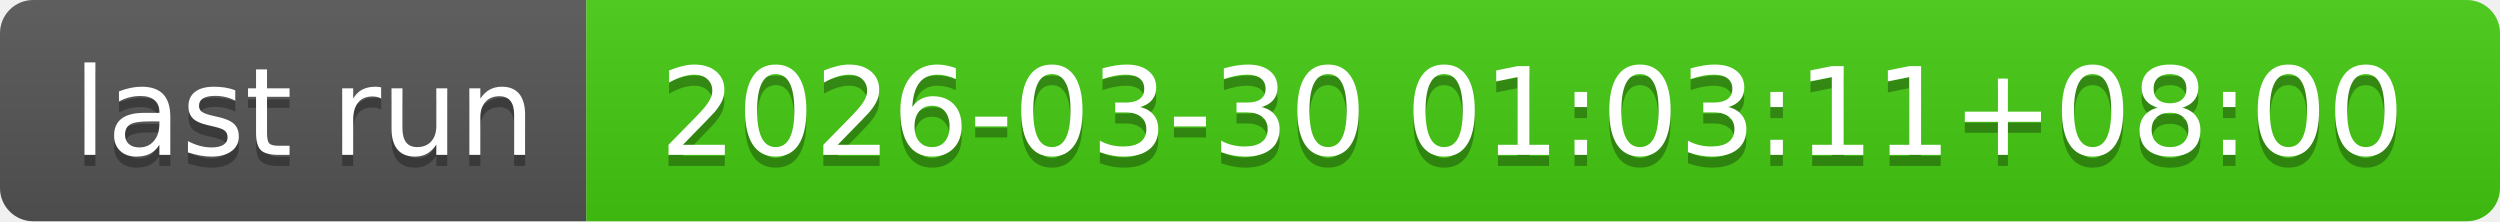
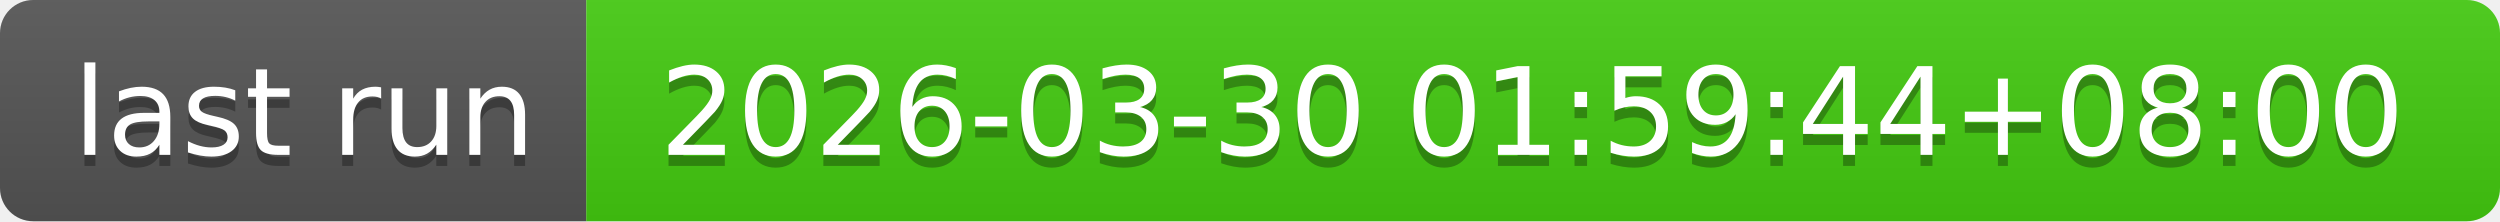
- <svg xmlns="http://www.w3.org/2000/svg" width="226" height="20" role="img" aria-label="last run: 2026-03-30 01:03:11+08:00">
+ <svg xmlns="http://www.w3.org/2000/svg" width="226" height="20" role="img" aria-label="last run: 2026-03-30 01:59:44+08:00">
  <linearGradient id="s" x2="0" y2="100%">
    <stop offset="0" stop-color="#bbb" stop-opacity=".1" />
    <stop offset="1" stop-opacity=".1" />
  </linearGradient>
  <clipPath id="r">
    <rect width="226" height="20" rx="3" fill="#fff" />
  </clipPath>
  <g clip-path="url(#r)">
    <rect width="53" height="20" fill="#555" />
    <rect x="53" width="173" height="20" fill="#4c1" />
    <rect width="226" height="20" fill="url(#s)" />
  </g>
  <g fill="#fff" text-anchor="middle" font-family="Verdana,Geneva,DejaVu Sans,sans-serif" text-rendering="geometricPrecision" font-size="110">
    <text aria-hidden="true" x="275" y="150" fill="#010101" fill-opacity=".3" transform="scale(.1)" textLength="430">last run</text>
    <text x="275" y="140" transform="scale(.1)" fill="#fff" textLength="430">last run</text>
-     <text aria-hidden="true" x="1385" y="150" fill="#010101" fill-opacity=".3" transform="scale(.1)" textLength="1630">2026-03-30 01:03:11+08:00</text>
-     <text x="1385" y="140" transform="scale(.1)" fill="#fff" textLength="1630">2026-03-30 01:03:11+08:00</text>
+     <text aria-hidden="true" x="1385" y="150" fill="#010101" fill-opacity=".3" transform="scale(.1)" textLength="1630">2026-03-30 01:59:44+08:00</text>
+     <text x="1385" y="140" transform="scale(.1)" fill="#fff" textLength="1630">2026-03-30 01:59:44+08:00</text>
  </g>
</svg>
